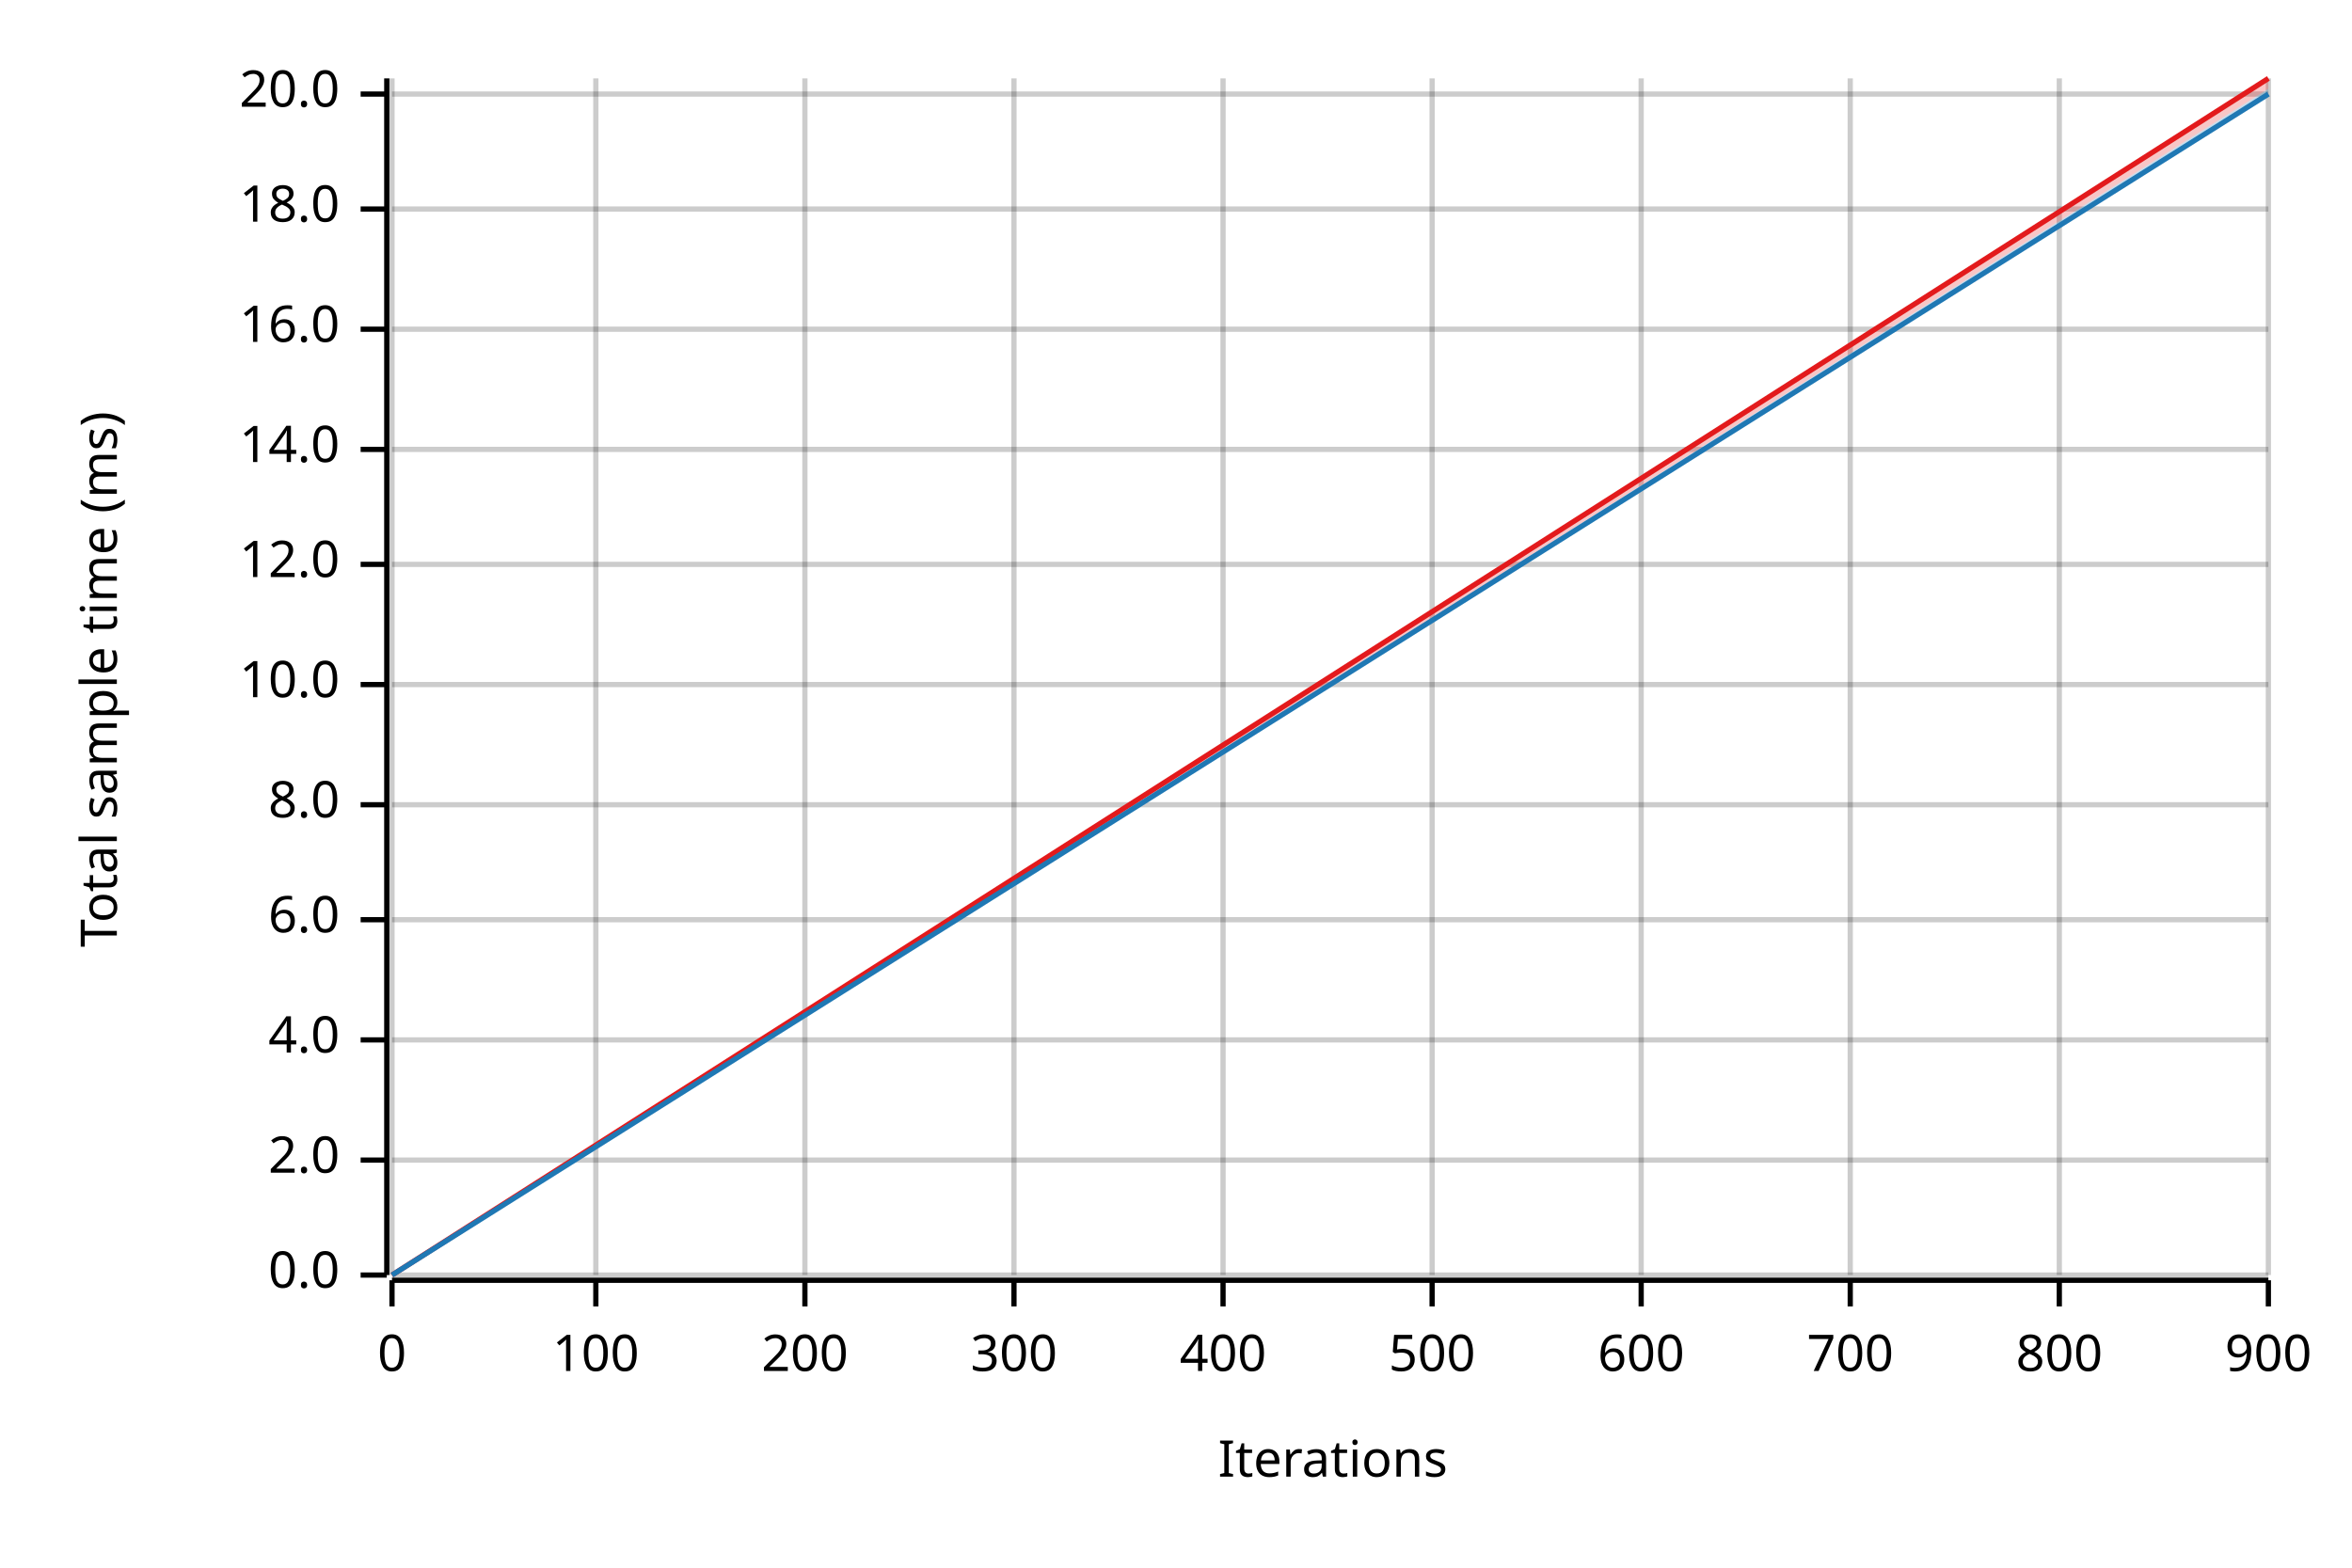
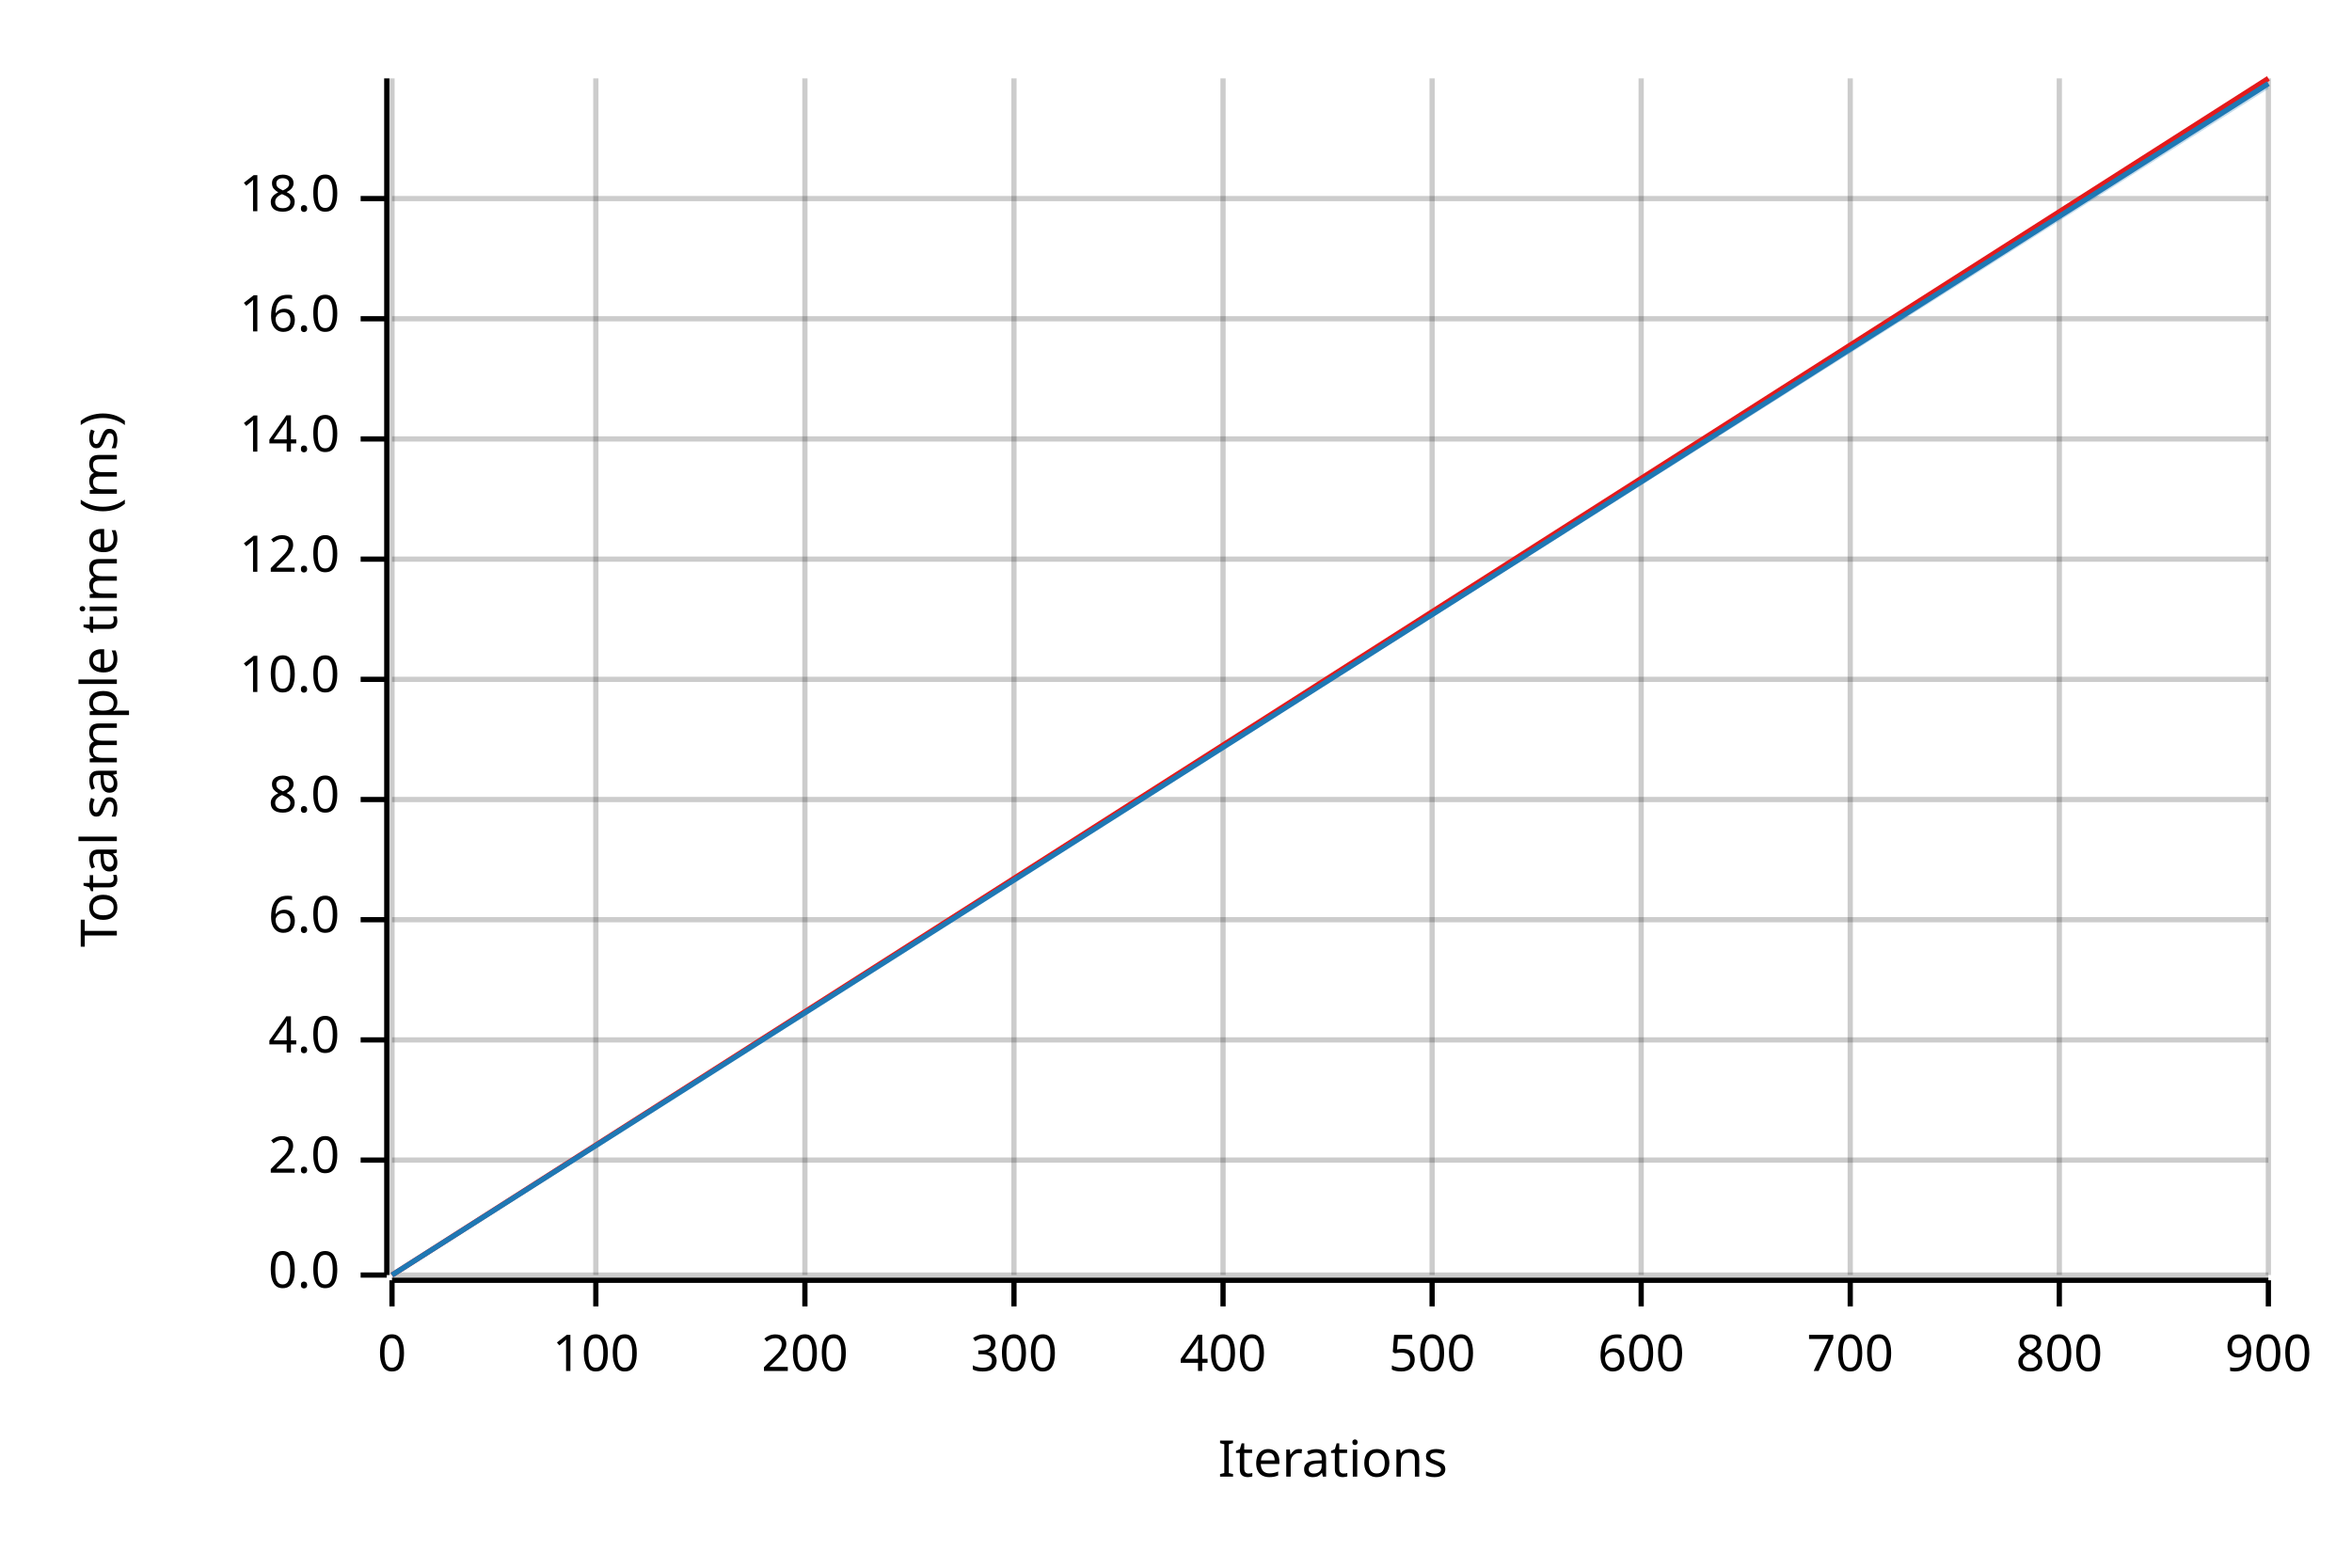
<svg xmlns="http://www.w3.org/2000/svg" width="450" height="300" viewBox="0 0 450 300">
  <text x="15" y="130" dy="0.76em" text-anchor="middle" font-family="sans-serif" font-size="9.677" opacity="1" fill="#000000" transform="rotate(270, 15, 130)">
Total sample time (ms)
</text>
  <text x="255" y="285" dy="-0.5ex" text-anchor="middle" font-family="sans-serif" font-size="9.677" opacity="1" fill="#000000">
Iterations
</text>
  <line opacity="0.2" stroke="#000000" stroke-width="1" x1="75" y1="244" x2="75" y2="15" />
  <line opacity="0.2" stroke="#000000" stroke-width="1" x1="114" y1="244" x2="114" y2="15" />
  <line opacity="0.2" stroke="#000000" stroke-width="1" x1="154" y1="244" x2="154" y2="15" />
  <line opacity="0.2" stroke="#000000" stroke-width="1" x1="194" y1="244" x2="194" y2="15" />
  <line opacity="0.2" stroke="#000000" stroke-width="1" x1="234" y1="244" x2="234" y2="15" />
  <line opacity="0.2" stroke="#000000" stroke-width="1" x1="274" y1="244" x2="274" y2="15" />
  <line opacity="0.2" stroke="#000000" stroke-width="1" x1="314" y1="244" x2="314" y2="15" />
  <line opacity="0.2" stroke="#000000" stroke-width="1" x1="354" y1="244" x2="354" y2="15" />
  <line opacity="0.2" stroke="#000000" stroke-width="1" x1="394" y1="244" x2="394" y2="15" />
  <line opacity="0.2" stroke="#000000" stroke-width="1" x1="434" y1="244" x2="434" y2="15" />
  <line opacity="0.2" stroke="#000000" stroke-width="1" x1="75" y1="244" x2="434" y2="244" />
  <line opacity="0.2" stroke="#000000" stroke-width="1" x1="75" y1="222" x2="434" y2="222" />
  <line opacity="0.2" stroke="#000000" stroke-width="1" x1="75" y1="199" x2="434" y2="199" />
  <line opacity="0.2" stroke="#000000" stroke-width="1" x1="75" y1="176" x2="434" y2="176" />
-   <line opacity="0.2" stroke="#000000" stroke-width="1" x1="75" y1="154" x2="434" y2="154" />
-   <line opacity="0.2" stroke="#000000" stroke-width="1" x1="75" y1="131" x2="434" y2="131" />
-   <line opacity="0.2" stroke="#000000" stroke-width="1" x1="75" y1="108" x2="434" y2="108" />
-   <line opacity="0.2" stroke="#000000" stroke-width="1" x1="75" y1="86" x2="434" y2="86" />
-   <line opacity="0.2" stroke="#000000" stroke-width="1" x1="75" y1="63" x2="434" y2="63" />
-   <line opacity="0.2" stroke="#000000" stroke-width="1" x1="75" y1="40" x2="434" y2="40" />
-   <line opacity="0.2" stroke="#000000" stroke-width="1" x1="75" y1="18" x2="434" y2="18" />
+   <line opacity="0.2" stroke="#000000" stroke-width="1" x1="75" y1="153" x2="434" y2="153" />
+   <line opacity="0.2" stroke="#000000" stroke-width="1" x1="75" y1="130" x2="434" y2="130" />
+   <line opacity="0.2" stroke="#000000" stroke-width="1" x1="75" y1="107" x2="434" y2="107" />
+   <line opacity="0.2" stroke="#000000" stroke-width="1" x1="75" y1="84" x2="434" y2="84" />
+   <line opacity="0.2" stroke="#000000" stroke-width="1" x1="75" y1="61" x2="434" y2="61" />
+   <line opacity="0.2" stroke="#000000" stroke-width="1" x1="75" y1="38" x2="434" y2="38" />
  <polyline fill="none" opacity="1" stroke="#000000" stroke-width="1" points="74,15 74,244 " />
  <text x="65" y="244" dy="0.5ex" text-anchor="end" font-family="sans-serif" font-size="9.677" opacity="1" fill="#000000">
0.0
</text>
  <polyline fill="none" opacity="1" stroke="#000000" stroke-width="1" points="69,244 74,244 " />
  <text x="65" y="222" dy="0.5ex" text-anchor="end" font-family="sans-serif" font-size="9.677" opacity="1" fill="#000000">
2.0
</text>
  <polyline fill="none" opacity="1" stroke="#000000" stroke-width="1" points="69,222 74,222 " />
  <text x="65" y="199" dy="0.5ex" text-anchor="end" font-family="sans-serif" font-size="9.677" opacity="1" fill="#000000">
4.0
</text>
  <polyline fill="none" opacity="1" stroke="#000000" stroke-width="1" points="69,199 74,199 " />
  <text x="65" y="176" dy="0.5ex" text-anchor="end" font-family="sans-serif" font-size="9.677" opacity="1" fill="#000000">
6.0
</text>
  <polyline fill="none" opacity="1" stroke="#000000" stroke-width="1" points="69,176 74,176 " />
-   <text x="65" y="154" dy="0.5ex" text-anchor="end" font-family="sans-serif" font-size="9.677" opacity="1" fill="#000000">
+   <text x="65" y="153" dy="0.5ex" text-anchor="end" font-family="sans-serif" font-size="9.677" opacity="1" fill="#000000">
8.0
</text>
-   <polyline fill="none" opacity="1" stroke="#000000" stroke-width="1" points="69,154 74,154 " />
-   <text x="65" y="131" dy="0.5ex" text-anchor="end" font-family="sans-serif" font-size="9.677" opacity="1" fill="#000000">
+   <polyline fill="none" opacity="1" stroke="#000000" stroke-width="1" points="69,153 74,153 " />
+   <text x="65" y="130" dy="0.5ex" text-anchor="end" font-family="sans-serif" font-size="9.677" opacity="1" fill="#000000">
10.0
</text>
-   <polyline fill="none" opacity="1" stroke="#000000" stroke-width="1" points="69,131 74,131 " />
-   <text x="65" y="108" dy="0.5ex" text-anchor="end" font-family="sans-serif" font-size="9.677" opacity="1" fill="#000000">
+   <polyline fill="none" opacity="1" stroke="#000000" stroke-width="1" points="69,130 74,130 " />
+   <text x="65" y="107" dy="0.5ex" text-anchor="end" font-family="sans-serif" font-size="9.677" opacity="1" fill="#000000">
12.0
</text>
-   <polyline fill="none" opacity="1" stroke="#000000" stroke-width="1" points="69,108 74,108 " />
-   <text x="65" y="86" dy="0.5ex" text-anchor="end" font-family="sans-serif" font-size="9.677" opacity="1" fill="#000000">
+   <polyline fill="none" opacity="1" stroke="#000000" stroke-width="1" points="69,107 74,107 " />
+   <text x="65" y="84" dy="0.5ex" text-anchor="end" font-family="sans-serif" font-size="9.677" opacity="1" fill="#000000">
14.0
</text>
-   <polyline fill="none" opacity="1" stroke="#000000" stroke-width="1" points="69,86 74,86 " />
-   <text x="65" y="63" dy="0.5ex" text-anchor="end" font-family="sans-serif" font-size="9.677" opacity="1" fill="#000000">
+   <polyline fill="none" opacity="1" stroke="#000000" stroke-width="1" points="69,84 74,84 " />
+   <text x="65" y="61" dy="0.5ex" text-anchor="end" font-family="sans-serif" font-size="9.677" opacity="1" fill="#000000">
16.0
</text>
-   <polyline fill="none" opacity="1" stroke="#000000" stroke-width="1" points="69,63 74,63 " />
-   <text x="65" y="40" dy="0.5ex" text-anchor="end" font-family="sans-serif" font-size="9.677" opacity="1" fill="#000000">
+   <polyline fill="none" opacity="1" stroke="#000000" stroke-width="1" points="69,61 74,61 " />
+   <text x="65" y="38" dy="0.5ex" text-anchor="end" font-family="sans-serif" font-size="9.677" opacity="1" fill="#000000">
18.0
</text>
-   <polyline fill="none" opacity="1" stroke="#000000" stroke-width="1" points="69,40 74,40 " />
-   <text x="65" y="18" dy="0.5ex" text-anchor="end" font-family="sans-serif" font-size="9.677" opacity="1" fill="#000000">
- 20.0
- </text>
-   <polyline fill="none" opacity="1" stroke="#000000" stroke-width="1" points="69,18 74,18 " />
+   <polyline fill="none" opacity="1" stroke="#000000" stroke-width="1" points="69,38 74,38 " />
  <polyline fill="none" opacity="1" stroke="#000000" stroke-width="1" points="75,245 434,245 " />
  <text x="75" y="255" dy="0.76em" text-anchor="middle" font-family="sans-serif" font-size="9.677" opacity="1" fill="#000000">
0
</text>
  <polyline fill="none" opacity="1" stroke="#000000" stroke-width="1" points="75,245 75,250 " />
  <text x="114" y="255" dy="0.76em" text-anchor="middle" font-family="sans-serif" font-size="9.677" opacity="1" fill="#000000">
100
</text>
  <polyline fill="none" opacity="1" stroke="#000000" stroke-width="1" points="114,245 114,250 " />
  <text x="154" y="255" dy="0.76em" text-anchor="middle" font-family="sans-serif" font-size="9.677" opacity="1" fill="#000000">
200
</text>
  <polyline fill="none" opacity="1" stroke="#000000" stroke-width="1" points="154,245 154,250 " />
  <text x="194" y="255" dy="0.76em" text-anchor="middle" font-family="sans-serif" font-size="9.677" opacity="1" fill="#000000">
300
</text>
  <polyline fill="none" opacity="1" stroke="#000000" stroke-width="1" points="194,245 194,250 " />
  <text x="234" y="255" dy="0.76em" text-anchor="middle" font-family="sans-serif" font-size="9.677" opacity="1" fill="#000000">
400
</text>
  <polyline fill="none" opacity="1" stroke="#000000" stroke-width="1" points="234,245 234,250 " />
  <text x="274" y="255" dy="0.76em" text-anchor="middle" font-family="sans-serif" font-size="9.677" opacity="1" fill="#000000">
500
</text>
  <polyline fill="none" opacity="1" stroke="#000000" stroke-width="1" points="274,245 274,250 " />
  <text x="314" y="255" dy="0.76em" text-anchor="middle" font-family="sans-serif" font-size="9.677" opacity="1" fill="#000000">
600
</text>
  <polyline fill="none" opacity="1" stroke="#000000" stroke-width="1" points="314,245 314,250 " />
  <text x="354" y="255" dy="0.76em" text-anchor="middle" font-family="sans-serif" font-size="9.677" opacity="1" fill="#000000">
700
</text>
  <polyline fill="none" opacity="1" stroke="#000000" stroke-width="1" points="354,245 354,250 " />
  <text x="394" y="255" dy="0.76em" text-anchor="middle" font-family="sans-serif" font-size="9.677" opacity="1" fill="#000000">
800
</text>
  <polyline fill="none" opacity="1" stroke="#000000" stroke-width="1" points="394,245 394,250 " />
  <text x="434" y="255" dy="0.76em" text-anchor="middle" font-family="sans-serif" font-size="9.677" opacity="1" fill="#000000">
900
</text>
  <polyline fill="none" opacity="1" stroke="#000000" stroke-width="1" points="434,245 434,250 " />
  <polyline fill="none" opacity="1" stroke="#E31A1C" stroke-width="1" points="75,244 434,15 " />
-   <polygon opacity="0.25" fill="#E31A1C" points="75,244 434,17 434,15 " />
-   <polyline fill="none" opacity="1" stroke="#1F78B4" stroke-width="1" points="75,244 434,18 " />
-   <polygon opacity="0.25" fill="#1F78B4" points="75,244 434,18 434,17 " />
+   <polygon opacity="0.25" fill="#E31A1C" points="75,244 434,16 434,15 " />
+   <polyline fill="none" opacity="1" stroke="#1F78B4" stroke-width="1" points="75,244 434,16 " />
+   <polygon opacity="0.25" fill="#1F78B4" points="75,244 434,17 434,16 " />
</svg>
